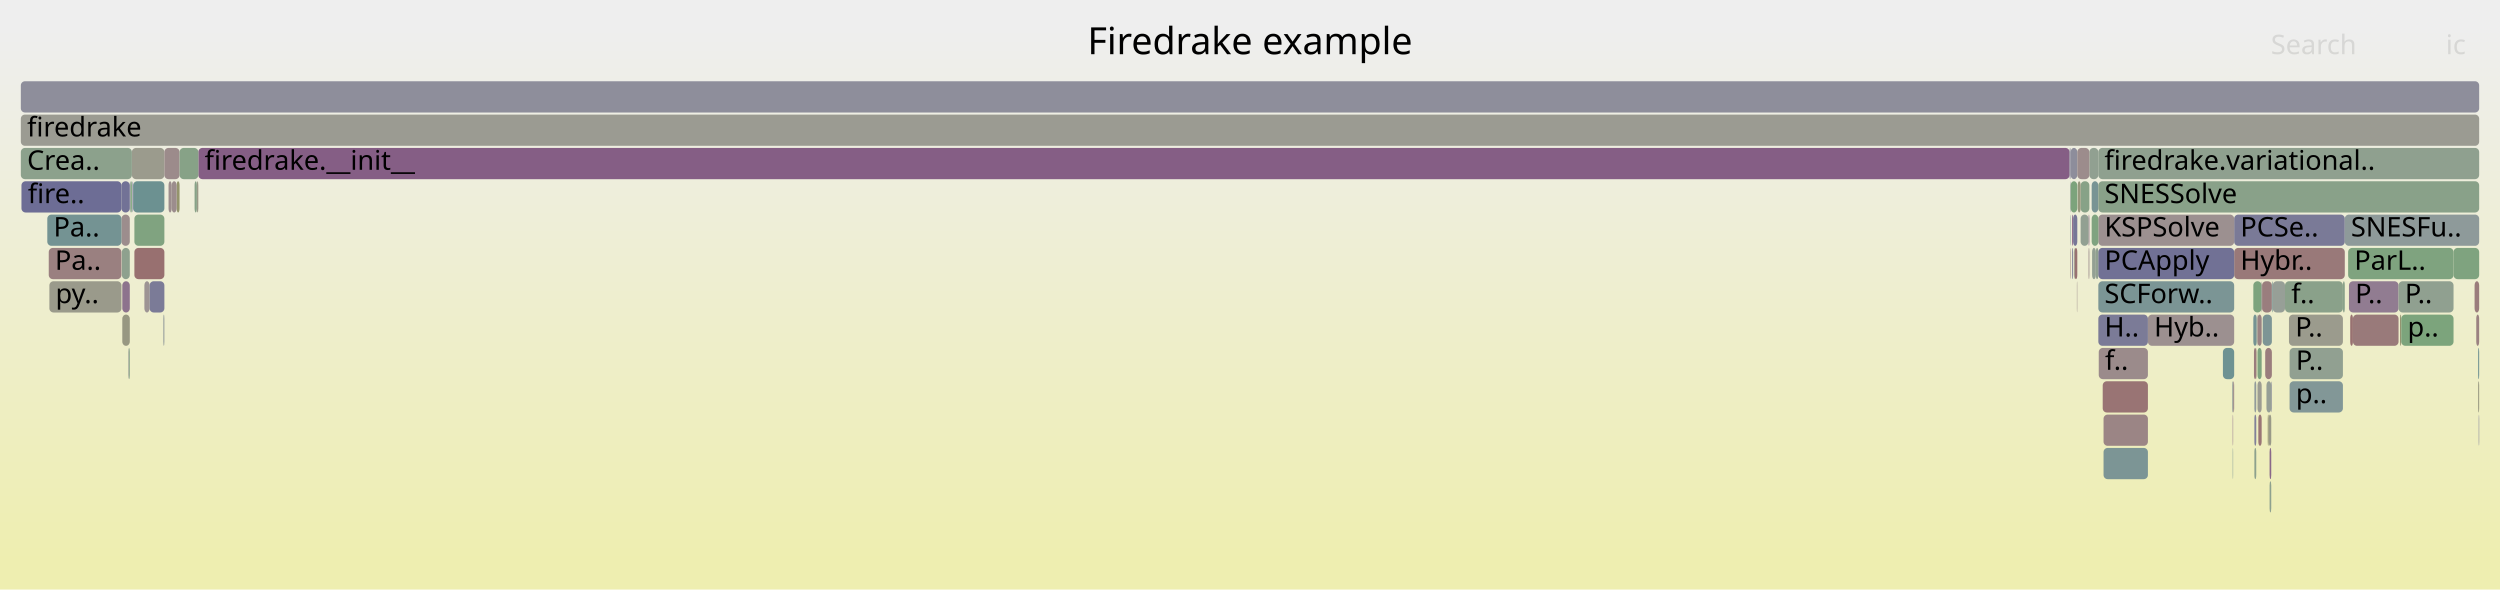
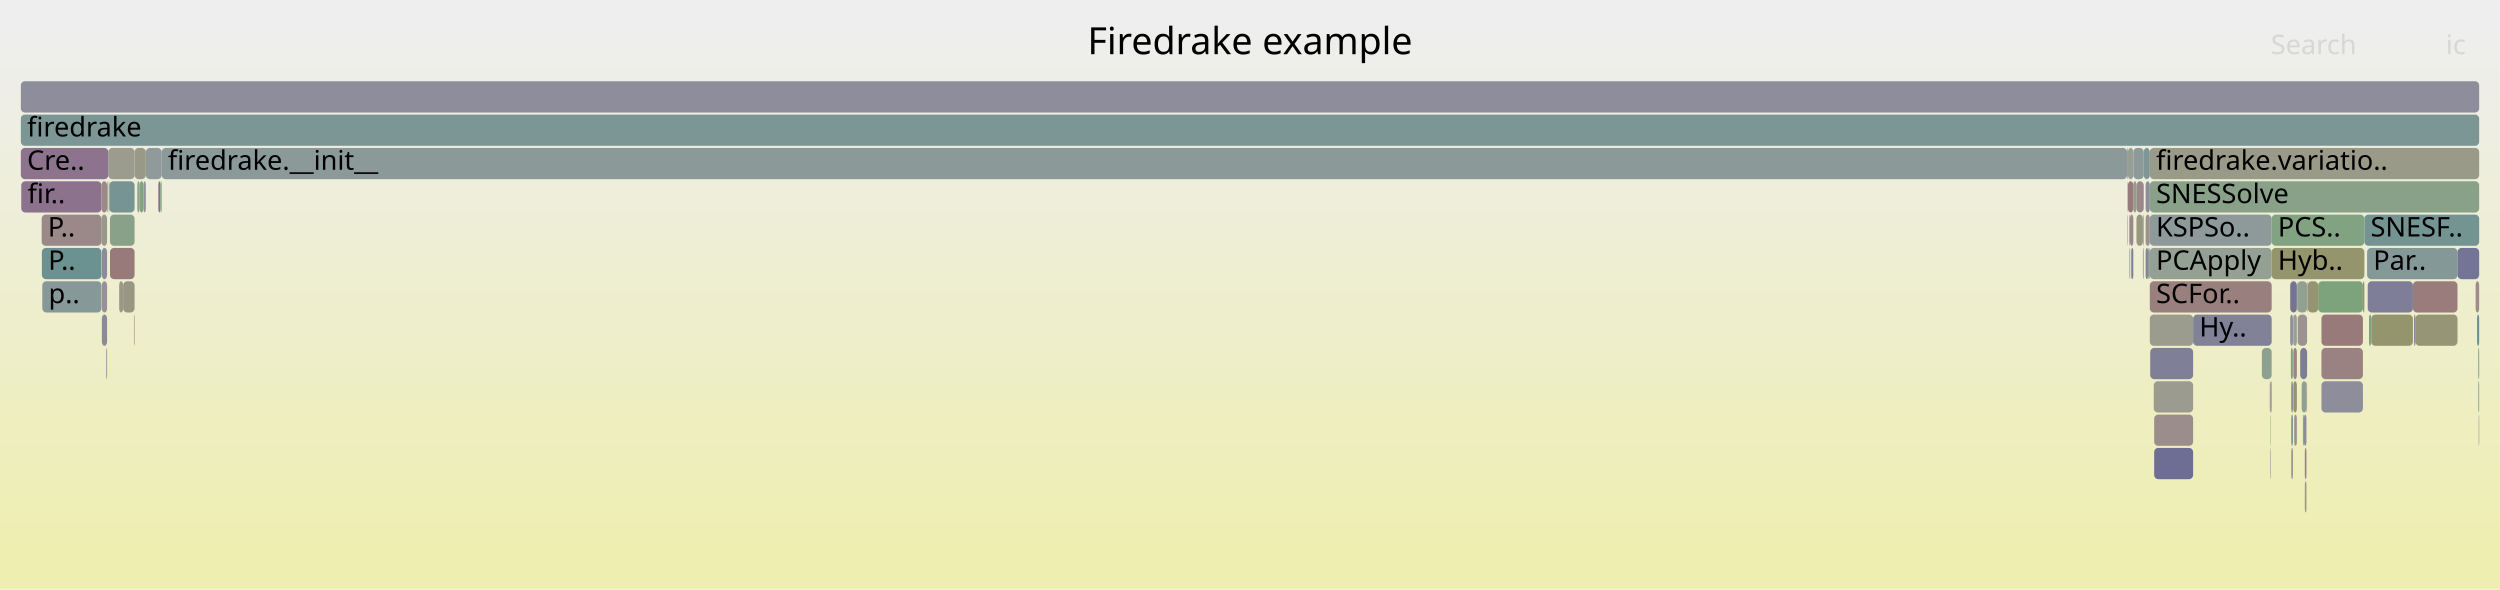
<svg xmlns="http://www.w3.org/2000/svg" version="1.1" width="1200" height="283" viewBox="0 0 1200 283">
  <defs>
    <linearGradient id="background" y1="0" y2="1" x1="0" x2="0">
      <stop stop-color="#eeeeee" offset="5%" />
      <stop stop-color="#eeeeb0" offset="95%" />
    </linearGradient>
  </defs>
  <style type="text/css">
	text { font-family:Verdana; font-size:13px; fill:rgb(0,0,0); }
	#search, #ignorecase { opacity:0.1; cursor:pointer; }
	#search:hover, #search.show, #ignorecase:hover, #ignorecase.show { opacity:1; }
	#subtitle { text-anchor:middle; font-color:rgb(160,160,160); }
	#title { text-anchor:middle; font-size:18px}
	#unzoom { cursor:pointer; }
	#frames &gt; *:hover { stroke:black; stroke-width:0.5; cursor:pointer; }
	.hide { display:none; }
	.parent { opacity:0.5; }
</style>
  <rect x="0.0" y="0" width="1200.0" height="283.0" fill="url(#background)" />
  <text id="title" x="600.00" y="26">Firedrake example</text>
  <text id="details" x="10.00" y="265"> </text>
  <text id="unzoom" x="10.00" y="26" class="hide">Reset Zoom</text>
  <text id="search" x="1090.00" y="26">Search</text>
  <text id="ignorecase" x="1174.00" y="26">ic</text>
  <text id="matched" x="1090.00" y="265"> </text>
  <g id="frames">
    <g>
-       <rect x="1124.6" y="135" width="0.9" height="15.0" fill="rgb(137.417,161.351,137.417)" rx="2" ry="2" />
-       <text x="1127.61" y="145.5" />
-     </g>
-     <g>
-       <rect x="1072.4" y="103" width="53.1" height="15.0" fill="rgb(122.011,122.011,151.034)" rx="2" ry="2" />
-       <text x="1075.37" y="113.5">PCSe..</text>
-     </g>
-     <g>
-       <rect x="62.3" y="87" width="0.4" height="15.0" fill="rgb(144.797,144.797,155.445)" rx="2" ry="2" />
-       <text x="65.26" y="97.5" />
-     </g>
-     <g>
-       <rect x="1081.6" y="135" width="4.0" height="15.0" fill="rgb(124.749,163.413,124.749)" rx="2" ry="2" />
-       <text x="1084.63" y="145.5" />
-     </g>
-     <g>
-       <rect x="1099.0" y="183" width="25.6" height="15.0" fill="rgb(130.231,150.801,150.801)" rx="2" ry="2" />
-       <text x="1102.02" y="193.5">p..</text>
-     </g>
-     <g>
-       <rect x="58.3" y="87" width="4.0" height="15.0" fill="rgb(114.15,114.15,149.513)" rx="2" ry="2" />
-       <text x="61.31" y="97.5" />
-     </g>
-     <g>
-       <rect x="1090.2" y="183" width="0.3" height="15.0" fill="rgb(128.382,128.382,152.268)" rx="2" ry="2" />
-       <text x="1093.17" y="193.5" />
-     </g>
-     <g>
-       <rect x="994.6" y="103" width="0.5" height="15.0" fill="rgb(135.939,101.469,135.939)" rx="2" ry="2" />
-       <text x="997.62" y="113.5" />
-     </g>
-     <g>
-       <rect x="1071.5" y="183" width="0.4" height="15.0" fill="rgb(139.736,153.265,153.265)" rx="2" ry="2" />
-       <text x="1074.49" y="193.5" />
-     </g>
-     <g>
-       <rect x="1081.6" y="151" width="1.6" height="15.0" fill="rgb(116.131,147.145,147.145)" rx="2" ry="2" />
-       <text x="1084.63" y="161.5" />
-     </g>
-     <g>
-       <rect x="1089.4" y="215" width="0.8" height="15.0" fill="rgb(136.928,104.004,136.928)" rx="2" ry="2" />
-       <text x="1092.37" y="225.5" />
-     </g>
-     <g>
-       <rect x="58.7" y="151" width="3.6" height="15.0" fill="rgb(152.219,152.219,129.984)" rx="2" ry="2" />
-       <text x="61.73" y="161.5" />
-     </g>
-     <g>
-       <rect x="1009.3" y="183" width="21.7" height="15.0" fill="rgb(152.55,116.215,116.215)" rx="2" ry="2" />
-       <text x="1012.34" y="193.5" />
-     </g>
-     <g>
-       <rect x="1188.6" y="151" width="1.4" height="15.0" fill="rgb(154.179,128.706,128.706)" rx="2" ry="2" />
-       <text x="1191.64" y="161.5" />
-     </g>
-     <g>
-       <rect x="1152.0" y="151" width="0.6" height="15.0" fill="rgb(148.458,148.458,111.759)" rx="2" ry="2" />
-       <text x="1154.97" y="161.5" />
-     </g>
-     <g>
-       <rect x="1002.5" y="103" width="0.4" height="15.0" fill="rgb(137.854,106.377,137.854)" rx="2" ry="2" />
-       <text x="1005.54" y="113.5" />
-     </g>
-     <g>
-       <rect x="1082.1" y="199" width="0.9" height="15.0" fill="rgb(128.562,128.562,152.302)" rx="2" ry="2" />
-       <text x="1085.06" y="209.5" />
-     </g>
-     <g>
-       <rect x="994.6" y="119" width="0.5" height="15.0" fill="rgb(131.869,131.869,152.942)" rx="2" ry="2" />
-       <text x="997.62" y="129.5" />
-     </g>
-     <g>
-       <rect x="1007.2" y="135" width="65.2" height="15.0" fill="rgb(123.127,148.959,148.959)" rx="2" ry="2" />
-       <text x="1010.15" y="145.5">SCForw..</text>
-     </g>
-     <g>
-       <rect x="1082.1" y="183" width="0.9" height="15.0" fill="rgb(145.696,154.81,154.81)" rx="2" ry="2" />
-       <text x="1085.06" y="193.5" />
-     </g>
-     <g>
-       <rect x="62.7" y="87" width="0.6" height="15.0" fill="rgb(124.38,163.473,124.38)" rx="2" ry="2" />
-       <text x="65.71" y="97.5" />
-     </g>
-     <g>
-       <rect x="993.7" y="119" width="0.2" height="15.0" fill="rgb(152.178,113.363,113.363)" rx="2" ry="2" />
-       <text x="996.71" y="129.5" />
-     </g>
-     <g>
-       <rect x="61.9" y="167" width="0.4" height="15.0" fill="rgb(135.15,161.72,135.15)" rx="2" ry="2" />
-       <text x="64.92" y="177.5" />
-     </g>
-     <g>
-       <rect x="993.9" y="71" width="3.2" height="15.0" fill="rgb(140.613,140.613,154.635)" rx="2" ry="2" />
-       <text x="996.91" y="81.5" />
-     </g>
-     <g>
-       <rect x="1084.0" y="199" width="1.6" height="15.0" fill="rgb(152.626,116.8,116.8)" rx="2" ry="2" />
-       <text x="1087.00" y="209.5" />
-     </g>
-     <g>
-       <rect x="95.2" y="71" width="898.2" height="15.0" fill="rgb(132.963,93.842,132.963)" rx="2" ry="2" />
-       <text x="98.23" y="81.5">firedrake.__init__</text>
-     </g>
-     <g>
-       <rect x="998.7" y="87" width="4.2" height="15.0" fill="rgb(135.454,161.67,135.454)" rx="2" ry="2" />
-       <text x="1001.75" y="97.5" />
-     </g>
-     <g>
-       <rect x="1007.2" y="71" width="182.8" height="15.0" fill="rgb(142.688,160.493,142.688)" rx="2" ry="2" />
-       <text x="1010.15" y="81.5">firedrake.variational..</text>
-     </g>
-     <g>
-       <rect x="1086.1" y="151" width="4.4" height="15.0" fill="rgb(124.672,149.359,149.359)" rx="2" ry="2" />
-       <text x="1089.14" y="161.5" />
-     </g>
-     <g>
-       <rect x="1125.5" y="103" width="64.5" height="15.0" fill="rgb(141.712,153.777,153.777)" rx="2" ry="2" />
-       <text x="1128.45" y="113.5">SNESFu..</text>
-     </g>
-     <g>
-       <rect x="23.4" y="119" width="34.9" height="15.0" fill="rgb(154.142,128.422,128.422)" rx="2" ry="2" />
-       <text x="26.37" y="129.5">Pa..</text>
-     </g>
-     <g>
-       <rect x="1007.2" y="103" width="65.2" height="15.0" fill="rgb(156.208,144.26,144.26)" rx="2" ry="2" />
-       <text x="1010.15" y="113.5">KSPSolve</text>
-     </g>
-     <g>
-       <rect x="1031.0" y="151" width="41.4" height="15.0" fill="rgb(156.129,143.659,143.659)" rx="2" ry="2" />
-       <text x="1033.97" y="161.5">Hyb..</text>
-     </g>
-     <g>
-       <rect x="63.3" y="71" width="15.6" height="15.0" fill="rgb(154.557,154.557,141.313)" rx="2" ry="2" />
-       <text x="66.26" y="81.5" />
-     </g>
-     <g>
-       <rect x="1187.8" y="135" width="2.2" height="15.0" fill="rgb(153.61,124.34,124.34)" rx="2" ry="2" />
-       <text x="1190.76" y="145.5" />
-     </g>
-     <g>
-       <rect x="1083.0" y="167" width="0.2" height="15.0" fill="rgb(150.163,150.163,120.018)" rx="2" ry="2" />
-       <text x="1086.01" y="177.5" />
-     </g>
-     <g>
-       <rect x="1177.7" y="119" width="12.3" height="15.0" fill="rgb(126.789,163.081,126.789)" rx="2" ry="2" />
-       <text x="1180.69" y="129.5" />
-     </g>
-     <g>
-       <rect x="1071.7" y="199" width="0.2" height="15.0" fill="rgb(136.599,103.16,136.599)" rx="2" ry="2" />
-       <text x="1074.73" y="209.5" />
-     </g>
-     <g>
-       <rect x="58.5" y="119" width="3.8" height="15.0" fill="rgb(141.757,160.644,141.757)" rx="2" ry="2" />
-       <text x="61.52" y="129.5" />
-     </g>
-     <g>
-       <rect x="58.3" y="103" width="4.0" height="15.0" fill="rgb(155.757,140.807,140.807)" rx="2" ry="2" />
-       <text x="61.31" y="113.5" />
-     </g>
-     <g>
-       <rect x="10.0" y="71" width="53.3" height="15.0" fill="rgb(139.538,161.006,139.538)" rx="2" ry="2" />
-       <text x="13.00" y="81.5">Crea..</text>
-     </g>
-     <g>
-       <rect x="78.9" y="71" width="7.3" height="15.0" fill="rgb(155.505,138.873,138.873)" rx="2" ry="2" />
-       <text x="81.87" y="81.5" />
-     </g>
-     <g>
-       <rect x="69.3" y="135" width="2.5" height="15.0" fill="rgb(156.692,147.973,147.973)" rx="2" ry="2" />
-       <text x="72.27" y="145.5" />
-     </g>
-     <g>
-       <rect x="1088.5" y="199" width="0.5" height="15.0" fill="rgb(149.542,149.542,117.01)" rx="2" ry="2" />
-       <text x="1091.54" y="209.5" />
-     </g>
-     <g>
-       <rect x="1089.4" y="231" width="0.8" height="15.0" fill="rgb(142.458,160.53,142.458)" rx="2" ry="2" />
-       <text x="1092.37" y="241.5" />
-     </g>
-     <g>
-       <rect x="995.5" y="119" width="0.3" height="15.0" fill="rgb(138.951,161.101,138.951)" rx="2" ry="2" />
-       <text x="998.54" y="129.5" />
-     </g>
-     <g>
-       <rect x="1090.9" y="135" width="5.9" height="15.0" fill="rgb(150.684,159.191,150.684)" rx="2" ry="2" />
-       <text x="1093.89" y="145.5" />
-     </g>
-     <g>
-       <rect x="1007.2" y="151" width="23.8" height="15.0" fill="rgb(122.516,122.516,151.132)" rx="2" ry="2" />
-       <text x="1010.15" y="161.5">H..</text>
-     </g>
-     <g>
-       <rect x="1004.0" y="103" width="3.2" height="15.0" fill="rgb(126.957,163.053,126.957)" rx="2" ry="2" />
-       <text x="1007.01" y="113.5" />
-     </g>
-     <g>
-       <rect x="1083.2" y="151" width="0.4" height="15.0" fill="rgb(150.758,159.179,150.758)" rx="2" ry="2" />
-       <text x="1086.23" y="161.5" />
-     </g>
-     <g>
-       <rect x="94.5" y="87" width="0.7" height="15.0" fill="rgb(153.269,153.269,135.074)" rx="2" ry="2" />
-       <text x="97.46" y="97.5" />
-     </g>
-     <g>
-       <rect x="93.4" y="87" width="1.1" height="15.0" fill="rgb(134.511,161.824,134.511)" rx="2" ry="2" />
-       <text x="96.37" y="97.5" />
-     </g>
-     <g>
-       <rect x="1127.5" y="135" width="23.8" height="15.0" fill="rgb(144.802,124.181,144.802)" rx="2" ry="2" />
-       <text x="1130.48" y="145.5">P..</text>
-     </g>
-     <g>
-       <rect x="993.7" y="87" width="0.2" height="15.0" fill="rgb(140.575,140.575,154.627)" rx="2" ry="2" />
-       <text x="996.71" y="97.5" />
-     </g>
-     <g>
-       <rect x="1002.5" y="119" width="0.4" height="15.0" fill="rgb(155.82,141.287,141.287)" rx="2" ry="2" />
-       <text x="1005.54" y="129.5" />
-     </g>
-     <g>
-       <rect x="84.8" y="87" width="1.4" height="15.0" fill="rgb(147.714,147.714,108.151)" rx="2" ry="2" />
-       <text x="87.77" y="97.5" />
-     </g>
-     <g>
-       <rect x="1087.9" y="183" width="2.3" height="15.0" fill="rgb(149.535,159.378,149.535)" rx="2" ry="2" />
-       <text x="1090.93" y="193.5" />
-     </g>
-     <g>
-       <rect x="1006.0" y="119" width="1.2" height="15.0" fill="rgb(143.727,160.323,143.727)" rx="2" ry="2" />
-       <text x="1009.02" y="129.5" />
-     </g>
-     <g>
-       <rect x="1096.8" y="135" width="27.8" height="15.0" fill="rgb(138.373,161.195,138.373)" rx="2" ry="2" />
-       <text x="1099.81" y="145.5">f..</text>
-     </g>
-     <g>
-       <rect x="1004.2" y="119" width="1.8" height="15.0" fill="rgb(147.316,159.739,147.316)" rx="2" ry="2" />
-       <text x="1007.23" y="129.5" />
-     </g>
-     <g>
-       <rect x="995.1" y="103" width="2.0" height="15.0" fill="rgb(119.366,119.366,150.522)" rx="2" ry="2" />
-       <text x="998.14" y="113.5" />
-     </g>
-     <g>
-       <rect x="1072.4" y="119" width="53.1" height="15.0" fill="rgb(153.135,120.701,120.701)" rx="2" ry="2" />
-       <text x="1075.37" y="129.5">Hybr..</text>
-     </g>
-     <g>
-       <rect x="1128.1" y="151" width="1.3" height="15.0" fill="rgb(152.093,112.715,112.715)" rx="2" ry="2" />
-       <text x="1131.13" y="161.5" />
-     </g>
-     <g>
-       <rect x="63.9" y="87" width="15.0" height="15.0" fill="rgb(108.336,145.124,145.124)" rx="2" ry="2" />
-       <text x="66.93" y="97.5" />
-     </g>
-     <g>
-       <rect x="82.4" y="87" width="2.4" height="15.0" fill="rgb(155.721,140.527,140.527)" rx="2" ry="2" />
-       <text x="85.45" y="97.5" />
-     </g>
-     <g>
-       <rect x="1071.7" y="215" width="0.2" height="15.0" fill="rgb(125.76,149.641,149.641)" rx="2" ry="2" />
-       <text x="1074.73" y="225.5" />
-     </g>
-     <g>
-       <rect x="58.7" y="135" width="3.6" height="15.0" fill="rgb(141.212,114.98,141.212)" rx="2" ry="2" />
-       <text x="61.73" y="145.5" />
-     </g>
-     <g>
-       <rect x="1083.6" y="167" width="2.0" height="15.0" fill="rgb(126.394,163.145,126.394)" rx="2" ry="2" />
-       <text x="1086.61" y="177.5" />
-     </g>
-     <g>
-       <rect x="1007.2" y="119" width="65.2" height="15.0" fill="rgb(112.768,112.768,149.245)" rx="2" ry="2" />
-       <text x="1010.15" y="129.5">PCApply</text>
-     </g>
-     <g>
-       <rect x="1002.9" y="71" width="4.3" height="15.0" fill="rgb(145.266,160.073,145.266)" rx="2" ry="2" />
-       <text x="1005.86" y="81.5" />
-     </g>
-     <g>
-       <rect x="1099.0" y="167" width="25.6" height="15.0" fill="rgb(145.355,160.059,145.355)" rx="2" ry="2" />
-       <text x="1102.02" y="177.5">P..</text>
-     </g>
-     <g>
-       <rect x="1189.5" y="167" width="0.5" height="15.0" fill="rgb(111.588,145.967,145.967)" rx="2" ry="2" />
-       <text x="1192.52" y="177.5" />
-     </g>
-     <g>
-       <rect x="993.4" y="71" width="0.5" height="15.0" fill="rgb(132.216,132.216,153.01)" rx="2" ry="2" />
-       <text x="996.38" y="81.5" />
-     </g>
-     <g>
-       <rect x="993.7" y="103" width="0.2" height="15.0" fill="rgb(120.886,148.378,148.378)" rx="2" ry="2" />
-       <text x="996.71" y="113.5" />
-     </g>
-     <g>
-       <rect x="22.7" y="103" width="35.6" height="15.0" fill="rgb(115.807,147.061,147.061)" rx="2" ry="2" />
-       <text x="25.69" y="113.5">Pa..</text>
-     </g>
-     <g>
-       <rect x="996.9" y="135" width="0.2" height="15.0" fill="rgb(155.822,141.301,141.301)" rx="2" ry="2" />
-       <text x="999.87" y="145.5" />
-     </g>
-     <g>
-       <rect x="61.6" y="167" width="0.3" height="15.0" fill="rgb(150.297,159.254,150.297)" rx="2" ry="2" />
-       <text x="64.56" y="177.5" />
-     </g>
-     <g>
-       <rect x="86.2" y="71" width="9.0" height="15.0" fill="rgb(135.382,161.682,135.382)" rx="2" ry="2" />
-       <text x="89.24" y="81.5" />
-     </g>
-     <g>
-       <rect x="1007.4" y="167" width="23.6" height="15.0" fill="rgb(155.492,138.772,138.772)" rx="2" ry="2" />
-       <text x="1010.40" y="177.5">f..</text>
-     </g>
-     <g>
-       <rect x="1127.1" y="119" width="50.6" height="15.0" fill="rgb(126.571,163.116,126.571)" rx="2" ry="2" />
-       <text x="1130.08" y="129.5">ParL..</text>
-     </g>
-     <g>
-       <rect x="997.3" y="87" width="1.4" height="15.0" fill="rgb(151.164,151.164,124.873)" rx="2" ry="2" />
-       <text x="1000.28" y="97.5" />
-     </g>
-     <g>
-       <rect x="1083.6" y="151" width="2.0" height="15.0" fill="rgb(154.445,130.747,130.747)" rx="2" ry="2" />
-       <text x="1086.61" y="161.5" />
-     </g>
-     <g>
-       <rect x="1085.8" y="135" width="4.7" height="15.0" fill="rgb(153.785,125.685,125.685)" rx="2" ry="2" />
-       <text x="1088.81" y="145.5" />
-     </g>
-     <g>
-       <rect x="64.5" y="103" width="14.4" height="15.0" fill="rgb(128.169,162.856,128.169)" rx="2" ry="2" />
-       <text x="67.48" y="113.5" />
-     </g>
-     <g>
-       <rect x="997.1" y="71" width="5.8" height="15.0" fill="rgb(155.667,140.117,140.117)" rx="2" ry="2" />
-       <text x="1000.09" y="81.5" />
-     </g>
-     <g>
-       <rect x="998.7" y="103" width="3.8" height="15.0" fill="rgb(145.714,160,145.714)" rx="2" ry="2" />
-       <text x="1001.75" y="113.5" />
-     </g>
-     <g>
-       <rect x="1189.5" y="183" width="0.5" height="15.0" fill="rgb(152.012,152.012,128.981)" rx="2" ry="2" />
-       <text x="1192.52" y="193.5" />
-     </g>
-     <g>
-       <rect x="995.8" y="119" width="1.3" height="15.0" fill="rgb(152.139,113.066,113.066)" rx="2" ry="2" />
-       <text x="998.80" y="129.5" />
-     </g>
-     <g>
-       <rect x="1009.7" y="215" width="21.3" height="15.0" fill="rgb(123.874,149.153,149.153)" rx="2" ry="2" />
-       <text x="1012.68" y="225.5" />
-     </g>
-     <g>
-       <rect x="10.0" y="55" width="1180.0" height="15.0" fill="rgb(155.436,155.436,145.574)" rx="2" ry="2" />
+       <rect x="1024.0" y="71" width="5.0" height="15.0" fill="rgb(140.744,153.526,153.526)" rx="2" ry="2" />
+       <text x="1027.03" y="81.5" />
+     </g>
+     <g>
+       <rect x="1028.6" y="103" width="0.4" height="15.0" fill="rgb(148.83,159.493,148.83)" rx="2" ry="2" />
+       <text x="1031.62" y="113.5" />
+     </g>
+     <g>
+       <rect x="1101.2" y="199" width="1.3" height="15.0" fill="rgb(156.242,144.523,144.523)" rx="2" ry="2" />
+       <text x="1104.17" y="209.5" />
+     </g>
+     <g>
+       <rect x="1023.0" y="119" width="1.0" height="15.0" fill="rgb(129.136,129.136,152.413)" rx="2" ry="2" />
+       <text x="1025.97" y="129.5" />
+     </g>
+     <g>
+       <rect x="1024.0" y="87" width="1.5" height="15.0" fill="rgb(138.861,161.116,138.861)" rx="2" ry="2" />
+       <text x="1027.03" y="97.5" />
+     </g>
+     <g>
+       <rect x="64.6" y="71" width="5.4" height="15.0" fill="rgb(153.329,153.329,135.365)" rx="2" ry="2" />
+       <text x="67.55" y="81.5" />
+     </g>
+     <g>
+       <rect x="1033.8" y="183" width="18.9" height="15.0" fill="rgb(154.945,154.945,143.196)" rx="2" ry="2" />
+       <text x="1036.81" y="193.5" />
+     </g>
+     <g>
+       <rect x="1100.8" y="151" width="1.7" height="15.0" fill="rgb(151.095,159.124,151.095)" rx="2" ry="2" />
+       <text x="1103.82" y="161.5" />
+     </g>
+     <g>
+       <rect x="1025.5" y="87" width="3.5" height="15.0" fill="rgb(155.246,136.887,136.887)" rx="2" ry="2" />
+       <text x="1028.53" y="97.5" />
+     </g>
+     <g>
+       <rect x="1031.9" y="103" width="58.5" height="15.0" fill="rgb(142.055,153.866,153.866)" rx="2" ry="2" />
+       <text x="1034.92" y="113.5">KSPSo..</text>
+     </g>
+     <g>
+       <rect x="1089.8" y="199" width="0.2" height="15.0" fill="rgb(124.186,163.505,124.186)" rx="2" ry="2" />
+       <text x="1092.80" y="209.5" />
+     </g>
+     <g>
+       <rect x="1090.0" y="183" width="0.4" height="15.0" fill="rgb(156.341,145.279,145.279)" rx="2" ry="2" />
+       <text x="1093.00" y="193.5" />
+     </g>
+     <g>
+       <rect x="1099.8" y="215" width="0.8" height="15.0" fill="rgb(155.947,142.264,142.264)" rx="2" ry="2" />
+       <text x="1102.84" y="225.5" />
+     </g>
+     <g>
+       <rect x="1106.3" y="215" width="0.8" height="15.0" fill="rgb(146.604,128.797,146.604)" rx="2" ry="2" />
+       <text x="1109.33" y="225.5" />
+     </g>
+     <g>
+       <rect x="1112.7" y="135" width="21.5" height="15.0" fill="rgb(124.553,163.445,124.553)" rx="2" ry="2" />
+       <text x="1115.72" y="145.5" />
+     </g>
+     <g>
+       <rect x="48.9" y="135" width="2.5" height="15.0" fill="rgb(152.385,143.611,152.385)" rx="2" ry="2" />
+       <text x="51.86" y="145.5" />
+     </g>
+     <g>
+       <rect x="1100.8" y="167" width="1.7" height="15.0" fill="rgb(154.582,131.793,131.793)" rx="2" ry="2" />
+       <text x="1103.82" y="177.5" />
+     </g>
+     <g>
+       <rect x="59.1" y="135" width="5.5" height="15.0" fill="rgb(152.312,152.312,130.433)" rx="2" ry="2" />
+       <text x="62.15" y="145.5" />
+     </g>
+     <g>
+       <rect x="1136.2" y="119" width="43.4" height="15.0" fill="rgb(133.255,151.585,151.585)" rx="2" ry="2" />
+       <text x="1139.18" y="129.5">Par..</text>
+     </g>
+     <g>
+       <rect x="1134.9" y="103" width="55.1" height="15.0" fill="rgb(116.171,147.155,147.155)" rx="2" ry="2" />
+       <text x="1137.87" y="113.5">SNESF..</text>
+     </g>
+     <g>
+       <rect x="1179.6" y="119" width="10.4" height="15.0" fill="rgb(115.599,115.599,149.793)" rx="2" ry="2" />
+       <text x="1182.56" y="129.5" />
+     </g>
+     <g>
+       <rect x="51.0" y="167" width="0.2" height="15.0" fill="rgb(129.325,129.325,152.45)" rx="2" ry="2" />
+       <text x="53.99" y="177.5" />
+     </g>
+     <g>
+       <rect x="1025.5" y="103" width="3.1" height="15.0" fill="rgb(151.862,151.862,128.254)" rx="2" ry="2" />
+       <text x="1028.53" y="113.5" />
+     </g>
+     <g>
+       <rect x="52.8" y="103" width="11.8" height="15.0" fill="rgb(136.631,161.479,136.631)" rx="2" ry="2" />
+       <text x="55.85" y="113.5" />
+     </g>
+     <g>
+       <rect x="1021.4" y="71" width="2.6" height="15.0" fill="rgb(149.591,159.369,149.591)" rx="2" ry="2" />
+       <text x="1024.39" y="81.5" />
+     </g>
+     <g>
+       <rect x="1106.3" y="231" width="0.8" height="15.0" fill="rgb(152.69,152.69,132.265)" rx="2" ry="2" />
+       <text x="1109.33" y="241.5" />
+     </g>
+     <g>
+       <rect x="52.8" y="119" width="11.8" height="15.0" fill="rgb(153.35,122.351,122.351)" rx="2" ry="2" />
+       <text x="55.85" y="129.5" />
+     </g>
+     <g>
+       <rect x="1021.2" y="87" width="0.2" height="15.0" fill="rgb(156.752,148.429,148.429)" rx="2" ry="2" />
+       <text x="1024.21" y="97.5" />
+     </g>
+     <g>
+       <rect x="1022.1" y="119" width="0.3" height="15.0" fill="rgb(141.545,160.679,141.545)" rx="2" ry="2" />
+       <text x="1025.05" y="129.5" />
+     </g>
+     <g>
+       <rect x="1022.4" y="103" width="1.6" height="15.0" fill="rgb(155.216,136.659,136.659)" rx="2" ry="2" />
+       <text x="1025.42" y="113.5" />
+     </g>
+     <g>
+       <rect x="51.4" y="87" width="0.3" height="15.0" fill="rgb(152.092,152.092,129.37)" rx="2" ry="2" />
+       <text x="54.45" y="97.5" />
+     </g>
+     <g>
+       <rect x="1021.4" y="87" width="2.6" height="15.0" fill="rgb(153.216,121.324,121.324)" rx="2" ry="2" />
+       <text x="1024.39" y="97.5" />
+     </g>
+     <g>
+       <rect x="1099.8" y="183" width="0.8" height="15.0" fill="rgb(133.434,133.434,153.245)" rx="2" ry="2" />
+       <text x="1102.84" y="193.5" />
+     </g>
+     <g>
+       <rect x="52.3" y="87" width="0.2" height="15.0" fill="rgb(152.756,152.756,132.585)" rx="2" ry="2" />
+       <text x="55.27" y="97.5" />
+     </g>
+     <g>
+       <rect x="1158.2" y="135" width="21.4" height="15.0" fill="rgb(153.569,124.031,124.031)" rx="2" ry="2" />
+       <text x="1161.24" y="145.5" />
+     </g>
+     <g>
+       <rect x="1034.0" y="215" width="18.7" height="15.0" fill="rgb(110.098,110.098,148.729)" rx="2" ry="2" />
+       <text x="1037.01" y="225.5" />
+     </g>
+     <g>
+       <rect x="1114.3" y="151" width="19.9" height="15.0" fill="rgb(153.317,122.1,122.1)" rx="2" ry="2" />
+       <text x="1117.34" y="161.5" />
+     </g>
+     <g>
+       <rect x="1090.4" y="103" width="44.5" height="15.0" fill="rgb(129.542,162.633,129.542)" rx="2" ry="2" />
+       <text x="1093.37" y="113.5">PCS..</text>
+     </g>
+     <g>
+       <rect x="1189.6" y="183" width="0.4" height="15.0" fill="rgb(136.595,152.451,152.451)" rx="2" ry="2" />
+       <text x="1192.61" y="193.5" />
+     </g>
+     <g>
+       <rect x="1085.7" y="167" width="4.7" height="15.0" fill="rgb(141.768,160.642,141.768)" rx="2" ry="2" />
+       <text x="1088.66" y="177.5" />
+     </g>
+     <g>
+       <rect x="1107.7" y="135" width="5.0" height="15.0" fill="rgb(148.87,148.87,113.757)" rx="2" ry="2" />
+       <text x="1110.71" y="145.5" />
+     </g>
+     <g>
+       <rect x="10.2" y="87" width="38.5" height="15.0" fill="rgb(140.711,113.696,140.711)" rx="2" ry="2" />
+       <text x="13.24" y="97.5">fir..</text>
+     </g>
+     <g>
+       <rect x="1137.1" y="151" width="1.1" height="15.0" fill="rgb(127.552,162.957,127.552)" rx="2" ry="2" />
+       <text x="1140.07" y="161.5" />
+     </g>
+     <g>
+       <rect x="1134.2" y="135" width="0.7" height="15.0" fill="rgb(148.085,148.085,109.951)" rx="2" ry="2" />
+       <text x="1137.18" y="145.5" />
+     </g>
+     <g>
+       <rect x="1089.5" y="183" width="0.5" height="15.0" fill="rgb(151.157,140.465,151.157)" rx="2" ry="2" />
+       <text x="1092.54" y="193.5" />
+     </g>
+     <g>
+       <rect x="57.2" y="135" width="1.9" height="15.0" fill="rgb(152.795,152.795,132.778)" rx="2" ry="2" />
+       <text x="60.17" y="145.5" />
+     </g>
+     <g>
+       <rect x="1138.2" y="151" width="20.0" height="15.0" fill="rgb(147.929,147.929,109.195)" rx="2" ry="2" />
+       <text x="1141.21" y="161.5" />
+     </g>
+     <g>
+       <rect x="1031.9" y="87" width="158.1" height="15.0" fill="rgb(137.336,161.364,137.336)" rx="2" ry="2" />
+       <text x="1034.92" y="97.5">SNESSolve</text>
+     </g>
+     <g>
+       <rect x="1159.4" y="151" width="20.2" height="15.0" fill="rgb(149.83,149.83,118.409)" rx="2" ry="2" />
+       <text x="1162.45" y="161.5" />
+     </g>
+     <g>
+       <rect x="48.9" y="119" width="2.5" height="15.0" fill="rgb(139.358,139.358,154.392)" rx="2" ry="2" />
+       <text x="51.86" y="129.5" />
+     </g>
+     <g>
+       <rect x="52.5" y="87" width="12.1" height="15.0" fill="rgb(119.414,147.996,147.996)" rx="2" ry="2" />
+       <text x="55.53" y="97.5" />
+     </g>
+     <g>
+       <rect x="52.0" y="71" width="12.6" height="15.0" fill="rgb(154.797,154.797,142.477)" rx="2" ry="2" />
+       <text x="55.02" y="81.5" />
+     </g>
+     <g>
+       <rect x="1189.8" y="199" width="0.2" height="15.0" fill="rgb(118.042,118.042,150.266)" rx="2" ry="2" />
+       <text x="1192.79" y="209.5" />
+     </g>
+     <g>
+       <rect x="51.2" y="167" width="0.2" height="15.0" fill="rgb(116.154,116.154,149.901)" rx="2" ry="2" />
+       <text x="54.21" y="177.5" />
+     </g>
+     <g>
+       <rect x="1136.5" y="135" width="21.7" height="15.0" fill="rgb(125.709,125.709,151.75)" rx="2" ry="2" />
+       <text x="1139.53" y="145.5" />
+     </g>
+     <g>
+       <rect x="1031.9" y="119" width="58.5" height="15.0" fill="rgb(148.342,159.572,148.342)" rx="2" ry="2" />
+       <text x="1034.92" y="129.5">PCApply</text>
+     </g>
+     <g>
+       <rect x="1031.1" y="119" width="0.8" height="15.0" fill="rgb(128.576,150.372,150.372)" rx="2" ry="2" />
+       <text x="1034.09" y="129.5" />
+     </g>
+     <g>
+       <rect x="48.7" y="103" width="2.7" height="15.0" fill="rgb(153.416,153.416,135.784)" rx="2" ry="2" />
+       <text x="51.66" y="113.5" />
+     </g>
+     <g>
+       <rect x="1021.0" y="71" width="0.4" height="15.0" fill="rgb(155.689,140.285,140.285)" rx="2" ry="2" />
+       <text x="1023.96" y="81.5" />
+     </g>
+     <g>
+       <rect x="10.0" y="39" width="1180.0" height="15.0" fill="rgb(141.086,141.086,154.726)" rx="2" ry="2" />
+       <text x="13.00" y="49.5" />
+     </g>
+     <g>
+       <rect x="1029.9" y="119" width="1.2" height="15.0" fill="rgb(132.3,132.3,153.026)" rx="2" ry="2" />
+       <text x="1032.91" y="129.5" />
+     </g>
+     <g>
+       <rect x="1104.8" y="183" width="2.3" height="15.0" fill="rgb(143.089,160.427,143.089)" rx="2" ry="2" />
+       <text x="1107.80" y="193.5" />
+     </g>
+     <g>
+       <rect x="20.0" y="103" width="28.7" height="15.0" fill="rgb(155.165,136.269,136.269)" rx="2" ry="2" />
+       <text x="22.95" y="113.5">P..</text>
+     </g>
+     <g>
+       <rect x="20.3" y="135" width="28.4" height="15.0" fill="rgb(135.473,152.16,152.16)" rx="2" ry="2" />
+       <text x="23.31" y="145.5">p..</text>
+     </g>
+     <g>
+       <rect x="10.0" y="55" width="1180.0" height="15.0" fill="rgb(123.721,149.113,149.113)" rx="2" ry="2" />
      <text x="13.00" y="65.5">firedrake</text>
    </g>
    <g>
-       <rect x="1089.0" y="199" width="1.2" height="15.0" fill="rgb(153.288,153.288,135.163)" rx="2" ry="2" />
-       <text x="1092.01" y="209.5" />
-     </g>
-     <g>
-       <rect x="1151.3" y="135" width="26.4" height="15.0" fill="rgb(143.6,160.344,143.6)" rx="2" ry="2" />
-       <text x="1154.34" y="145.5">P..</text>
-     </g>
-     <g>
-       <rect x="1004.0" y="87" width="3.2" height="15.0" fill="rgb(119.878,148.116,148.116)" rx="2" ry="2" />
-       <text x="1007.01" y="97.5" />
-     </g>
-     <g>
-       <rect x="1087.3" y="167" width="3.2" height="15.0" fill="rgb(153.639,124.565,124.565)" rx="2" ry="2" />
-       <text x="1090.27" y="177.5" />
-     </g>
-     <g>
-       <rect x="10.0" y="39" width="1180.0" height="15.0" fill="rgb(142.193,142.193,154.941)" rx="2" ry="2" />
-       <text x="13.00" y="49.5" />
-     </g>
-     <g>
-       <rect x="1085.6" y="135" width="0.2" height="15.0" fill="rgb(143.433,120.671,143.433)" rx="2" ry="2" />
-       <text x="1088.55" y="145.5" />
-     </g>
-     <g>
-       <rect x="1189.8" y="199" width="0.2" height="15.0" fill="rgb(108.449,108.449,148.41)" rx="2" ry="2" />
-       <text x="1192.75" y="209.5" />
-     </g>
-     <g>
-       <rect x="10.3" y="87" width="48.0" height="15.0" fill="rgb(109.042,109.042,148.524)" rx="2" ry="2" />
-       <text x="13.35" y="97.5">fire..</text>
-     </g>
-     <g>
-       <rect x="1071.9" y="183" width="0.5" height="15.0" fill="rgb(155.272,137.088,137.088)" rx="2" ry="2" />
-       <text x="1074.92" y="193.5" />
-     </g>
-     <g>
-       <rect x="1129.4" y="151" width="21.9" height="15.0" fill="rgb(153.358,122.408,122.408)" rx="2" ry="2" />
-       <text x="1132.41" y="161.5" />
-     </g>
-     <g>
-       <rect x="1067.0" y="167" width="5.4" height="15.0" fill="rgb(110.491,145.683,145.683)" rx="2" ry="2" />
-       <text x="1069.96" y="177.5" />
-     </g>
-     <g>
-       <rect x="1009.7" y="199" width="21.3" height="15.0" fill="rgb(154.802,133.483,133.483)" rx="2" ry="2" />
-       <text x="1012.68" y="209.5" />
-     </g>
-     <g>
-       <rect x="78.4" y="151" width="0.5" height="15.0" fill="rgb(147.045,155.16,155.16)" rx="2" ry="2" />
-       <text x="81.38" y="161.5" />
-     </g>
-     <g>
-       <rect x="63.6" y="87" width="0.3" height="15.0" fill="rgb(112.148,112.148,149.125)" rx="2" ry="2" />
-       <text x="66.61" y="97.5" />
-     </g>
-     <g>
-       <rect x="1083.6" y="183" width="2.0" height="15.0" fill="rgb(155.602,155.602,146.381)" rx="2" ry="2" />
-       <text x="1086.61" y="193.5" />
-     </g>
-     <g>
-       <rect x="1152.6" y="151" width="25.1" height="15.0" fill="rgb(124.018,163.532,124.018)" rx="2" ry="2" />
-       <text x="1155.62" y="161.5">p..</text>
-     </g>
-     <g>
-       <rect x="993.9" y="87" width="3.2" height="15.0" fill="rgb(124.225,163.498,124.225)" rx="2" ry="2" />
-       <text x="996.91" y="97.5" />
-     </g>
-     <g>
-       <rect x="80.9" y="87" width="1.5" height="15.0" fill="rgb(155.843,141.459,141.459)" rx="2" ry="2" />
-       <text x="83.87" y="97.5" />
-     </g>
-     <g>
-       <rect x="1082.1" y="215" width="0.9" height="15.0" fill="rgb(141.432,160.697,141.432)" rx="2" ry="2" />
-       <text x="1085.06" y="225.5" />
-     </g>
-     <g>
-       <rect x="71.8" y="135" width="7.1" height="15.0" fill="rgb(122.855,122.855,151.198)" rx="2" ry="2" />
-       <text x="74.83" y="145.5" />
-     </g>
-     <g>
-       <rect x="1090.5" y="135" width="0.4" height="15.0" fill="rgb(119.088,147.912,147.912)" rx="2" ry="2" />
-       <text x="1093.52" y="145.5" />
-     </g>
-     <g>
-       <rect x="23.7" y="135" width="34.6" height="15.0" fill="rgb(154.164,154.164,139.41)" rx="2" ry="2" />
-       <text x="26.65" y="145.5">py..</text>
-     </g>
-     <g>
-       <rect x="64.5" y="119" width="14.4" height="15.0" fill="rgb(152.035,112.267,112.267)" rx="2" ry="2" />
-       <text x="67.48" y="129.5" />
-     </g>
-     <g>
-       <rect x="1007.2" y="87" width="182.8" height="15.0" fill="rgb(137.024,161.415,137.024)" rx="2" ry="2" />
-       <text x="1010.15" y="97.5">SNESSolve</text>
-     </g>
-     <g>
-       <rect x="1081.9" y="167" width="1.1" height="15.0" fill="rgb(153.546,123.856,123.856)" rx="2" ry="2" />
-       <text x="1084.85" y="177.5" />
-     </g>
-     <g>
-       <rect x="1098.7" y="151" width="25.9" height="15.0" fill="rgb(154.525,154.525,141.161)" rx="2" ry="2" />
-       <text x="1101.74" y="161.5">P..</text>
+       <rect x="1022.1" y="103" width="0.3" height="15.0" fill="rgb(145.681,126.434,145.681)" rx="2" ry="2" />
+       <text x="1025.05" y="113.5" />
+     </g>
+     <g>
+       <rect x="1158.8" y="151" width="0.6" height="15.0" fill="rgb(113.671,113.671,149.42)" rx="2" ry="2" />
+       <text x="1161.83" y="161.5" />
+     </g>
+     <g>
+       <rect x="1102.9" y="151" width="4.5" height="15.0" fill="rgb(156.382,145.597,145.597)" rx="2" ry="2" />
+       <text x="1105.93" y="161.5" />
+     </g>
+     <g>
+       <rect x="1022.8" y="119" width="0.2" height="15.0" fill="rgb(143.326,143.326,155.16)" rx="2" ry="2" />
+       <text x="1025.77" y="129.5" />
+     </g>
+     <g>
+       <rect x="1102.7" y="135" width="4.7" height="15.0" fill="rgb(145.656,160.009,145.656)" rx="2" ry="2" />
+       <text x="1105.71" y="145.5" />
+     </g>
+     <g>
+       <rect x="76.0" y="87" width="1.0" height="15.0" fill="rgb(138.769,108.72,138.769)" rx="2" ry="2" />
+       <text x="79.00" y="97.5" />
+     </g>
+     <g>
+       <rect x="1032.1" y="167" width="20.6" height="15.0" fill="rgb(127.246,127.246,152.048)" rx="2" ry="2" />
+       <text x="1035.14" y="177.5" />
+     </g>
+     <g>
+       <rect x="1102.5" y="135" width="0.2" height="15.0" fill="rgb(156.246,144.55,144.55)" rx="2" ry="2" />
+       <text x="1105.47" y="145.5" />
+     </g>
+     <g>
+       <rect x="1099.3" y="135" width="3.2" height="15.0" fill="rgb(115.414,115.414,149.758)" rx="2" ry="2" />
+       <text x="1102.27" y="145.5" />
+     </g>
+     <g>
+       <rect x="1090.4" y="119" width="44.5" height="15.0" fill="rgb(147.901,147.901,109.058)" rx="2" ry="2" />
+       <text x="1093.37" y="129.5">Hyb..</text>
+     </g>
+     <g>
+       <rect x="1105.9" y="199" width="1.2" height="15.0" fill="rgb(139.32,139.32,154.385)" rx="2" ry="2" />
+       <text x="1108.94" y="209.5" />
+     </g>
+     <g>
+       <rect x="1029.9" y="87" width="2.0" height="15.0" fill="rgb(140.292,140.292,154.573)" rx="2" ry="2" />
+       <text x="1032.91" y="97.5" />
+     </g>
+     <g>
+       <rect x="48.9" y="151" width="2.5" height="15.0" fill="rgb(137.786,137.786,154.088)" rx="2" ry="2" />
+       <text x="51.86" y="161.5" />
+     </g>
+     <g>
+       <rect x="1100.8" y="183" width="1.7" height="15.0" fill="rgb(147.97,147.97,109.395)" rx="2" ry="2" />
+       <text x="1103.82" y="193.5" />
+     </g>
+     <g>
+       <rect x="1188.3" y="135" width="1.7" height="15.0" fill="rgb(155.596,139.567,139.567)" rx="2" ry="2" />
+       <text x="1191.29" y="145.5" />
+     </g>
+     <g>
+       <rect x="65.9" y="87" width="1.1" height="15.0" fill="rgb(142.439,160.533,142.439)" rx="2" ry="2" />
+       <text x="68.88" y="97.5" />
+     </g>
+     <g>
+       <rect x="1114.3" y="183" width="19.9" height="15.0" fill="rgb(141.093,141.093,154.728)" rx="2" ry="2" />
+       <text x="1117.34" y="193.5" />
+     </g>
+     <g>
+       <rect x="67.0" y="87" width="1.9" height="15.0" fill="rgb(128.257,162.842,128.257)" rx="2" ry="2" />
+       <text x="70.00" y="97.5" />
+     </g>
+     <g>
+       <rect x="1031.9" y="71" width="158.1" height="15.0" fill="rgb(153.747,153.747,137.389)" rx="2" ry="2" />
+       <text x="1034.92" y="81.5">firedrake.variatio..</text>
+     </g>
+     <g>
+       <rect x="70.0" y="71" width="7.6" height="15.0" fill="rgb(143.974,154.364,154.364)" rx="2" ry="2" />
+       <text x="72.98" y="81.5" />
+     </g>
+     <g>
+       <rect x="1107.4" y="135" width="0.3" height="15.0" fill="rgb(149.99,159.304,149.99)" rx="2" ry="2" />
+       <text x="1110.37" y="145.5" />
+     </g>
+     <g>
+       <rect x="10.0" y="71" width="42.0" height="15.0" fill="rgb(141.253,115.085,141.253)" rx="2" ry="2" />
+       <text x="13.00" y="81.5">Cre..</text>
+     </g>
+     <g>
+       <rect x="1100.6" y="151" width="0.2" height="15.0" fill="rgb(149.671,159.356,149.671)" rx="2" ry="2" />
+       <text x="1103.60" y="161.5" />
+     </g>
+     <g>
+       <rect x="1031.9" y="135" width="58.5" height="15.0" fill="rgb(154.009,127.406,127.406)" rx="2" ry="2" />
+       <text x="1034.92" y="145.5">SCFor..</text>
+     </g>
+     <g>
+       <rect x="1189.6" y="167" width="0.4" height="15.0" fill="rgb(113.392,146.435,146.435)" rx="2" ry="2" />
+       <text x="1192.61" y="177.5" />
+     </g>
+     <g>
+       <rect x="1028.6" y="119" width="0.4" height="15.0" fill="rgb(153.578,153.578,136.568)" rx="2" ry="2" />
+       <text x="1031.62" y="129.5" />
+     </g>
+     <g>
+       <rect x="1031.9" y="151" width="20.8" height="15.0" fill="rgb(154.625,154.625,141.645)" rx="2" ry="2" />
+       <text x="1034.92" y="161.5" />
+     </g>
+     <g>
+       <rect x="20.1" y="119" width="28.6" height="15.0" fill="rgb(107.266,144.847,144.847)" rx="2" ry="2" />
+       <text x="23.14" y="129.5">P..</text>
+     </g>
+     <g>
+       <rect x="1089.8" y="215" width="0.2" height="15.0" fill="rgb(117.259,117.259,150.115)" rx="2" ry="2" />
+       <text x="1092.80" y="225.5" />
+     </g>
+     <g>
+       <rect x="64.3" y="151" width="0.3" height="15.0" fill="rgb(155.978,142.501,142.501)" rx="2" ry="2" />
+       <text x="67.28" y="161.5" />
+     </g>
+     <g>
+       <rect x="77.6" y="71" width="943.4" height="15.0" fill="rgb(140.436,153.446,153.446)" rx="2" ry="2" />
+       <text x="80.59" y="81.5">firedrake.__init__</text>
+     </g>
+     <g>
+       <rect x="1021.2" y="103" width="0.2" height="15.0" fill="rgb(153.579,124.105,124.105)" rx="2" ry="2" />
+       <text x="1024.21" y="113.5" />
+     </g>
+     <g>
+       <rect x="48.7" y="87" width="2.7" height="15.0" fill="rgb(155.224,136.719,136.719)" rx="2" ry="2" />
+       <text x="51.66" y="97.5" />
+     </g>
+     <g>
+       <rect x="1107.1" y="183" width="0.3" height="15.0" fill="rgb(156.632,147.513,147.513)" rx="2" ry="2" />
+       <text x="1110.10" y="193.5" />
+     </g>
+     <g>
+       <rect x="1034.0" y="199" width="18.7" height="15.0" fill="rgb(155.815,141.248,141.248)" rx="2" ry="2" />
+       <text x="1037.01" y="209.5" />
+     </g>
+     <g>
+       <rect x="1099.8" y="199" width="0.8" height="15.0" fill="rgb(115.3,146.93,146.93)" rx="2" ry="2" />
+       <text x="1102.84" y="209.5" />
+     </g>
+     <g>
+       <rect x="77.0" y="87" width="0.6" height="15.0" fill="rgb(124.209,163.501,124.209)" rx="2" ry="2" />
+       <text x="79.98" y="97.5" />
+     </g>
+     <g>
+       <rect x="1189.0" y="151" width="1.0" height="15.0" fill="rgb(105.616,144.419,144.419)" rx="2" ry="2" />
+       <text x="1192.04" y="161.5" />
+     </g>
+     <g>
+       <rect x="1099.6" y="167" width="1.0" height="15.0" fill="rgb(133.239,162.031,133.239)" rx="2" ry="2" />
+       <text x="1102.64" y="177.5" />
+     </g>
+     <g>
+       <rect x="1029.9" y="103" width="2.0" height="15.0" fill="rgb(156.235,144.467,144.467)" rx="2" ry="2" />
+       <text x="1032.91" y="113.5" />
+     </g>
+     <g>
+       <rect x="51.7" y="87" width="0.3" height="15.0" fill="rgb(154.466,154.466,140.872)" rx="2" ry="2" />
+       <text x="54.72" y="97.5" />
+     </g>
+     <g>
+       <rect x="1052.7" y="151" width="37.7" height="15.0" fill="rgb(128.932,128.932,152.374)" rx="2" ry="2" />
+       <text x="1055.68" y="161.5">Hy..</text>
+     </g>
+     <g>
+       <rect x="1099.3" y="151" width="1.3" height="15.0" fill="rgb(141.258,141.258,154.76)" rx="2" ry="2" />
+       <text x="1102.27" y="161.5" />
+     </g>
+     <g>
+       <rect x="1104.1" y="167" width="3.3" height="15.0" fill="rgb(124.515,124.515,151.519)" rx="2" ry="2" />
+       <text x="1107.09" y="177.5" />
+     </g>
+     <g>
+       <rect x="68.9" y="87" width="1.1" height="15.0" fill="rgb(146.942,146.942,155.86)" rx="2" ry="2" />
+       <text x="71.88" y="97.5" />
+     </g>
+     <g>
+       <rect x="1029.0" y="71" width="2.9" height="15.0" fill="rgb(126.681,149.88,149.88)" rx="2" ry="2" />
+       <text x="1032.01" y="81.5" />
+     </g>
+     <g>
+       <rect x="1105.4" y="199" width="0.5" height="15.0" fill="rgb(127.867,162.905,127.867)" rx="2" ry="2" />
+       <text x="1108.42" y="209.5" />
+     </g>
+     <g>
+       <rect x="1114.3" y="167" width="19.9" height="15.0" fill="rgb(154.383,130.269,130.269)" rx="2" ry="2" />
+       <text x="1117.34" y="177.5" />
    </g>
  </g>
</svg>
